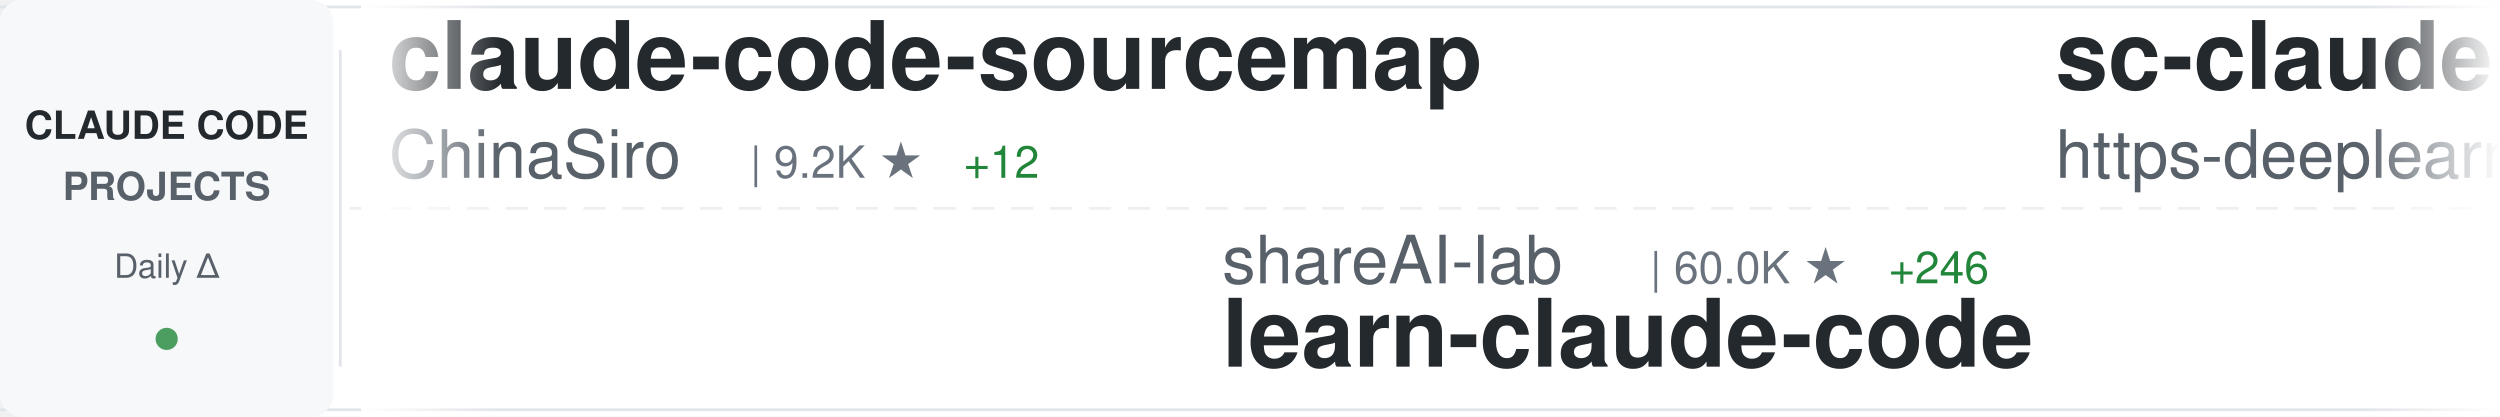
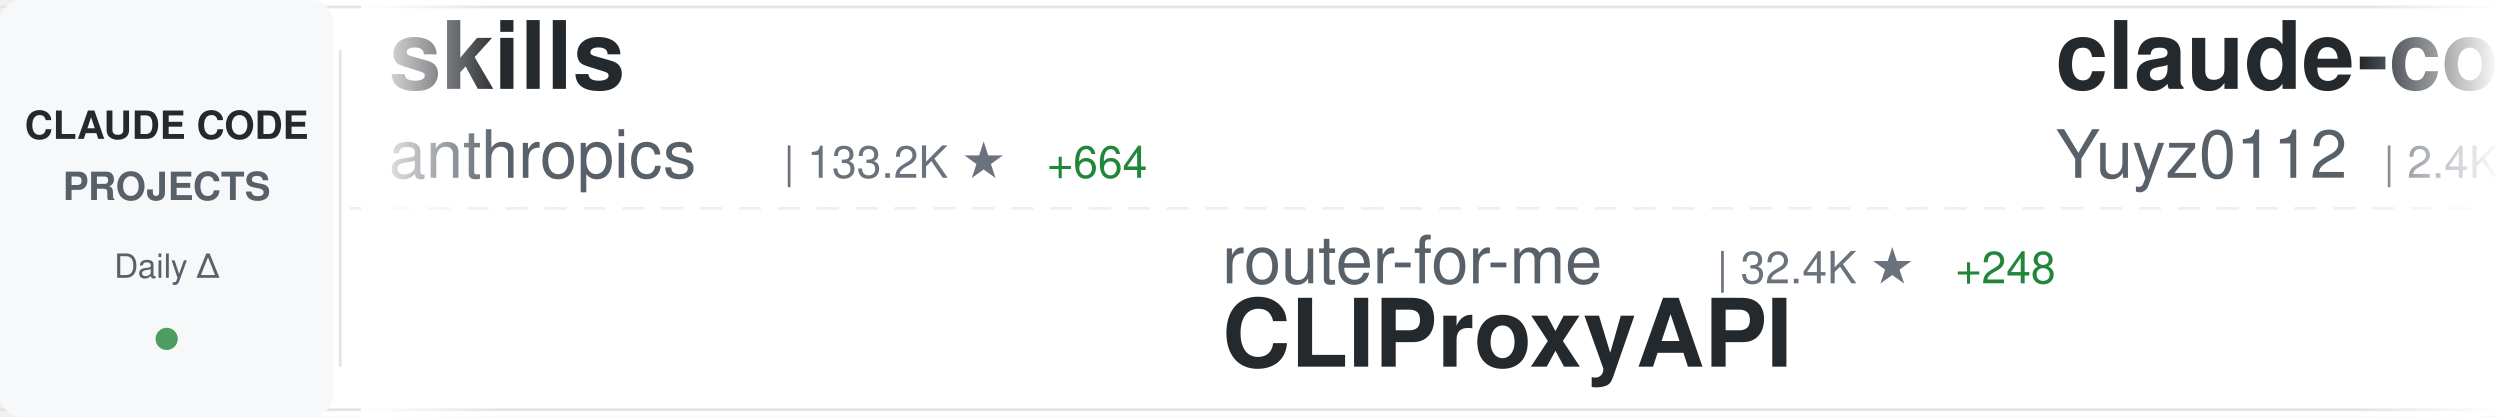
<svg xmlns="http://www.w3.org/2000/svg" width="900" height="150">
  <defs>
    <linearGradient id="awesomeLeftFade" x1="0%" y1="0%" x2="100%" y2="0%">
      <stop offset="0%" style="stop-color:#ffffff;stop-opacity:1" />
      <stop offset="100%" style="stop-color:#ffffff;stop-opacity:0" />
    </linearGradient>
    <linearGradient id="awesomeRightFade" x1="0%" y1="0%" x2="100%" y2="0%">
      <stop offset="0%" style="stop-color:#ffffff;stop-opacity:0" />
      <stop offset="100%" style="stop-color:#ffffff;stop-opacity:1" />
    </linearGradient>
  </defs>
  <rect width="900" height="150" fill="#ffffff" rx="8" />
  <rect x="0" y="2" width="900" height="1" fill="#e1e4e8" />
  <rect x="0" y="147" width="900" height="1" fill="#e1e4e8" />
  <line x1="0" y1="75" x2="900" y2="75" stroke="#e1e4e8" stroke-width="1" stroke-dasharray="8 6" opacity="0.6" />
  <rect x="0" y="0" width="120" height="150" fill="#f6f8fa" rx="8" />
  <text x="60" y="50" font-family="-apple-system, BlinkMacSystemFont, 'Segoe UI', Helvetica, Arial, sans-serif" font-size="14" font-weight="600" fill="#24292e" text-anchor="middle">CLAUDE CODE</text>
  <text x="60" y="72" font-family="-apple-system, BlinkMacSystemFont, 'Segoe UI', Helvetica, Arial, sans-serif" font-size="14" font-weight="600" fill="#586069" text-anchor="middle">PROJECTS</text>
  <text x="60" y="100" font-family="-apple-system, BlinkMacSystemFont, 'Segoe UI', Helvetica, Arial, sans-serif" font-size="12" font-weight="500" fill="#586069" text-anchor="middle">Daily Δ</text>
  <circle cx="60" cy="122" r="4" fill="#22863a" opacity="0.8" />
  <rect x="122" y="18" width="1" height="114" fill="#e1e4e8" />
  <clipPath id="awesomeTickerClip">
    <rect x="130" y="0" width="770" height="150" />
  </clipPath>
  <g clip-path="url(#awesomeTickerClip)">
    <g id="awesomeTickerItems">
      <animateTransform attributeName="transform" attributeType="XML" type="translate" from="0 0" to="-3000 0" dur="54s" repeatCount="indefinite" />
      <g transform="translate(0, 0)">
-         <text x="140" y="32" font-family="-apple-system, BlinkMacSystemFont, 'Segoe UI', Helvetica, Arial, sans-serif" font-size="34" font-weight="600" fill="#24292e">claude-code-sourcemap</text>
-         <text x="140" y="64" font-family="-apple-system, BlinkMacSystemFont, 'Segoe UI', Helvetica, Arial, sans-serif" font-size="24" font-weight="400" fill="#586069">ChinaSiro</text>
-         <text x="270" y="64" font-family="-apple-system, BlinkMacSystemFont, 'Segoe UI', Helvetica, Arial, sans-serif" font-size="16" font-weight="500" fill="#6a737d">| 9.2K ★</text>
-         <text x="347" y="64" font-family="-apple-system, BlinkMacSystemFont, 'Segoe UI', Helvetica, Arial, sans-serif" font-size="16" font-weight="500" fill="#22863a"> +12</text>
+         <text x="140" y="32" font-family="-apple-system, BlinkMacSystemFont, 'Segoe UI', Helvetica, Arial, sans-serif" font-size="34" font-weight="600" fill="#24292e">skills</text>
+         <text x="140" y="64" font-family="-apple-system, BlinkMacSystemFont, 'Segoe UI', Helvetica, Arial, sans-serif" font-size="24" font-weight="400" fill="#586069">anthropics</text>
+         <text x="282" y="64" font-family="-apple-system, BlinkMacSystemFont, 'Segoe UI', Helvetica, Arial, sans-serif" font-size="16" font-weight="500" fill="#6a737d">| 133.2K ★</text>
+         <text x="377" y="64" font-family="-apple-system, BlinkMacSystemFont, 'Segoe UI', Helvetica, Arial, sans-serif" font-size="16" font-weight="500" fill="#22863a"> +664</text>
      </g>
      <g transform="translate(300, 0)">
-         <text x="140" y="102" font-family="-apple-system, BlinkMacSystemFont, 'Segoe UI', Helvetica, Arial, sans-serif" font-size="24" font-weight="400" fill="#586069">shareAI-lab</text>
-         <text x="294" y="102" font-family="-apple-system, BlinkMacSystemFont, 'Segoe UI', Helvetica, Arial, sans-serif" font-size="16" font-weight="500" fill="#6a737d">| 60.0K ★</text>
-         <text x="380" y="102" font-family="-apple-system, BlinkMacSystemFont, 'Segoe UI', Helvetica, Arial, sans-serif" font-size="16" font-weight="500" fill="#22863a"> +246</text>
-         <text x="140" y="132" font-family="-apple-system, BlinkMacSystemFont, 'Segoe UI', Helvetica, Arial, sans-serif" font-size="34" font-weight="600" fill="#24292e">learn-claude-code</text>
+         <text x="140" y="102" font-family="-apple-system, BlinkMacSystemFont, 'Segoe UI', Helvetica, Arial, sans-serif" font-size="24" font-weight="400" fill="#586069">router-for-me</text>
+         <text x="318" y="102" font-family="-apple-system, BlinkMacSystemFont, 'Segoe UI', Helvetica, Arial, sans-serif" font-size="16" font-weight="500" fill="#6a737d">| 32.4K ★</text>
+         <text x="404" y="102" font-family="-apple-system, BlinkMacSystemFont, 'Segoe UI', Helvetica, Arial, sans-serif" font-size="16" font-weight="500" fill="#22863a"> +248</text>
+         <text x="140" y="132" font-family="-apple-system, BlinkMacSystemFont, 'Segoe UI', Helvetica, Arial, sans-serif" font-size="34" font-weight="600" fill="#24292e">CLIProxyAPI</text>
      </g>
      <g transform="translate(600, 0)">
-         <text x="140" y="32" font-family="-apple-system, BlinkMacSystemFont, 'Segoe UI', Helvetica, Arial, sans-serif" font-size="34" font-weight="600" fill="#24292e">sc-claude-code-files</text>
-         <text x="140" y="64" font-family="-apple-system, BlinkMacSystemFont, 'Segoe UI', Helvetica, Arial, sans-serif" font-size="24" font-weight="400" fill="#586069">https-deeplearning-ai</text>
-         <text x="414" y="64" font-family="-apple-system, BlinkMacSystemFont, 'Segoe UI', Helvetica, Arial, sans-serif" font-size="16" font-weight="500" fill="#6a737d">| 509 ★</text>
+         <text x="140" y="32" font-family="-apple-system, BlinkMacSystemFont, 'Segoe UI', Helvetica, Arial, sans-serif" font-size="34" font-weight="600" fill="#24292e">claude-code-reverse</text>
+         <text x="140" y="64" font-family="-apple-system, BlinkMacSystemFont, 'Segoe UI', Helvetica, Arial, sans-serif" font-size="24" font-weight="400" fill="#586069">Yuyz0112</text>
+         <text x="258" y="64" font-family="-apple-system, BlinkMacSystemFont, 'Segoe UI', Helvetica, Arial, sans-serif" font-size="16" font-weight="500" fill="#6a737d">| 2.4K ★</text>
      </g>
      <g transform="translate(900, 0)">
-         <text x="140" y="102" font-family="-apple-system, BlinkMacSystemFont, 'Segoe UI', Helvetica, Arial, sans-serif" font-size="24" font-weight="400" fill="#586069">Hyper66666</text>
-         <text x="282" y="102" font-family="-apple-system, BlinkMacSystemFont, 'Segoe UI', Helvetica, Arial, sans-serif" font-size="16" font-weight="500" fill="#6a737d">| 214 ★</text>
-         <text x="350" y="102" font-family="-apple-system, BlinkMacSystemFont, 'Segoe UI', Helvetica, Arial, sans-serif" font-size="16" font-weight="500" fill="#22863a"> +1</text>
-         <text x="140" y="132" font-family="-apple-system, BlinkMacSystemFont, 'Segoe UI', Helvetica, Arial, sans-serif" font-size="34" font-weight="600" fill="#24292e">claude-code-sourcemap</text>
+         <text x="140" y="102" font-family="-apple-system, BlinkMacSystemFont, 'Segoe UI', Helvetica, Arial, sans-serif" font-size="24" font-weight="400" fill="#586069">davila7</text>
+         <text x="246" y="102" font-family="-apple-system, BlinkMacSystemFont, 'Segoe UI', Helvetica, Arial, sans-serif" font-size="16" font-weight="500" fill="#6a737d">| 27.2K ★</text>
+         <text x="332" y="102" font-family="-apple-system, BlinkMacSystemFont, 'Segoe UI', Helvetica, Arial, sans-serif" font-size="16" font-weight="500" fill="#22863a"> +36</text>
+         <text x="140" y="132" font-family="-apple-system, BlinkMacSystemFont, 'Segoe UI', Helvetica, Arial, sans-serif" font-size="34" font-weight="600" fill="#24292e">claude-code-templates</text>
      </g>
      <g transform="translate(1200, 0)">
+         <text x="140" y="32" font-family="-apple-system, BlinkMacSystemFont, 'Segoe UI', Helvetica, Arial, sans-serif" font-size="34" font-weight="600" fill="#24292e">claude-code-local</text>
+         <text x="140" y="64" font-family="-apple-system, BlinkMacSystemFont, 'Segoe UI', Helvetica, Arial, sans-serif" font-size="24" font-weight="400" fill="#586069">nicedreamzapp</text>
+         <text x="318" y="64" font-family="-apple-system, BlinkMacSystemFont, 'Segoe UI', Helvetica, Arial, sans-serif" font-size="16" font-weight="500" fill="#6a737d">| 2.6K ★</text>
+         <text x="395" y="64" font-family="-apple-system, BlinkMacSystemFont, 'Segoe UI', Helvetica, Arial, sans-serif" font-size="16" font-weight="500" fill="#22863a"> +15</text>
+       </g>
+       <g transform="translate(1500, 0)">
+         <text x="140" y="102" font-family="-apple-system, BlinkMacSystemFont, 'Segoe UI', Helvetica, Arial, sans-serif" font-size="24" font-weight="400" fill="#586069">sugyan</text>
+         <text x="234" y="102" font-family="-apple-system, BlinkMacSystemFont, 'Segoe UI', Helvetica, Arial, sans-serif" font-size="16" font-weight="500" fill="#6a737d">| 1.1K ★</text>
+         <text x="311" y="102" font-family="-apple-system, BlinkMacSystemFont, 'Segoe UI', Helvetica, Arial, sans-serif" font-size="16" font-weight="500" fill="#22863a"> +1</text>
+         <text x="140" y="132" font-family="-apple-system, BlinkMacSystemFont, 'Segoe UI', Helvetica, Arial, sans-serif" font-size="34" font-weight="600" fill="#24292e">claude-code-webui</text>
+       </g>
+       <g transform="translate(1800, 0)">
        <text x="140" y="32" font-family="-apple-system, BlinkMacSystemFont, 'Segoe UI', Helvetica, Arial, sans-serif" font-size="34" font-weight="600" fill="#24292e">claude-code</text>
        <text x="140" y="64" font-family="-apple-system, BlinkMacSystemFont, 'Segoe UI', Helvetica, Arial, sans-serif" font-size="24" font-weight="400" fill="#586069">codeaashu</text>
        <text x="270" y="64" font-family="-apple-system, BlinkMacSystemFont, 'Segoe UI', Helvetica, Arial, sans-serif" font-size="16" font-weight="500" fill="#6a737d">| 2.6K ★</text>
-         <text x="347" y="64" font-family="-apple-system, BlinkMacSystemFont, 'Segoe UI', Helvetica, Arial, sans-serif" font-size="16" font-weight="500" fill="#22863a"> +23</text>
-       </g>
-       <g transform="translate(1500, 0)">
-         <text x="140" y="102" font-family="-apple-system, BlinkMacSystemFont, 'Segoe UI', Helvetica, Arial, sans-serif" font-size="24" font-weight="400" fill="#586069">affaan-m</text>
-         <text x="258" y="102" font-family="-apple-system, BlinkMacSystemFont, 'Segoe UI', Helvetica, Arial, sans-serif" font-size="16" font-weight="500" fill="#6a737d">| 180.5K ★</text>
-         <text x="353" y="102" font-family="-apple-system, BlinkMacSystemFont, 'Segoe UI', Helvetica, Arial, sans-serif" font-size="16" font-weight="500" fill="#22863a"> +986</text>
-         <text x="140" y="132" font-family="-apple-system, BlinkMacSystemFont, 'Segoe UI', Helvetica, Arial, sans-serif" font-size="34" font-weight="600" fill="#24292e">everything-claude-code</text>
-       </g>
-       <g transform="translate(1800, 0)">
-         <text x="140" y="32" font-family="-apple-system, BlinkMacSystemFont, 'Segoe UI', Helvetica, Arial, sans-serif" font-size="34" font-weight="600" fill="#24292e">claude-code-system-promp...</text>
-         <text x="140" y="64" font-family="-apple-system, BlinkMacSystemFont, 'Segoe UI', Helvetica, Arial, sans-serif" font-size="24" font-weight="400" fill="#586069">Piebald-AI</text>
-         <text x="282" y="64" font-family="-apple-system, BlinkMacSystemFont, 'Segoe UI', Helvetica, Arial, sans-serif" font-size="16" font-weight="500" fill="#6a737d">| 10.2K ★</text>
-         <text x="368" y="64" font-family="-apple-system, BlinkMacSystemFont, 'Segoe UI', Helvetica, Arial, sans-serif" font-size="16" font-weight="500" fill="#22863a"> +39</text>
+         <text x="347" y="64" font-family="-apple-system, BlinkMacSystemFont, 'Segoe UI', Helvetica, Arial, sans-serif" font-size="16" font-weight="500" fill="#22863a"> +26</text>
      </g>
      <g transform="translate(2100, 0)">
-         <text x="140" y="102" font-family="-apple-system, BlinkMacSystemFont, 'Segoe UI', Helvetica, Arial, sans-serif" font-size="24" font-weight="400" fill="#586069">Onewon</text>
-         <text x="234" y="102" font-family="-apple-system, BlinkMacSystemFont, 'Segoe UI', Helvetica, Arial, sans-serif" font-size="16" font-weight="500" fill="#6a737d">| 179 ★</text>
-         <text x="140" y="132" font-family="-apple-system, BlinkMacSystemFont, 'Segoe UI', Helvetica, Arial, sans-serif" font-size="34" font-weight="600" fill="#24292e">claude-code</text>
+         <text x="140" y="102" font-family="-apple-system, BlinkMacSystemFont, 'Segoe UI', Helvetica, Arial, sans-serif" font-size="24" font-weight="400" fill="#586069">zstmfhy</text>
+         <text x="246" y="102" font-family="-apple-system, BlinkMacSystemFont, 'Segoe UI', Helvetica, Arial, sans-serif" font-size="16" font-weight="500" fill="#6a737d">| 189 ★</text>
+         <text x="140" y="132" font-family="-apple-system, BlinkMacSystemFont, 'Segoe UI', Helvetica, Arial, sans-serif" font-size="34" font-weight="600" fill="#24292e">Claude-code</text>
      </g>
      <g transform="translate(2400, 0)">
-         <text x="140" y="32" font-family="-apple-system, BlinkMacSystemFont, 'Segoe UI', Helvetica, Arial, sans-serif" font-size="34" font-weight="600" fill="#24292e">claude-code-action</text>
-         <text x="140" y="64" font-family="-apple-system, BlinkMacSystemFont, 'Segoe UI', Helvetica, Arial, sans-serif" font-size="24" font-weight="400" fill="#586069">anthropics</text>
-         <text x="282" y="64" font-family="-apple-system, BlinkMacSystemFont, 'Segoe UI', Helvetica, Arial, sans-serif" font-size="16" font-weight="500" fill="#6a737d">| 7.5K ★</text>
-         <text x="359" y="64" font-family="-apple-system, BlinkMacSystemFont, 'Segoe UI', Helvetica, Arial, sans-serif" font-size="16" font-weight="500" fill="#22863a"> +22</text>
+         <text x="140" y="32" font-family="-apple-system, BlinkMacSystemFont, 'Segoe UI', Helvetica, Arial, sans-serif" font-size="34" font-weight="600" fill="#24292e">claude-code-book</text>
+         <text x="140" y="64" font-family="-apple-system, BlinkMacSystemFont, 'Segoe UI', Helvetica, Arial, sans-serif" font-size="24" font-weight="400" fill="#586069">lintsinghua</text>
+         <text x="294" y="64" font-family="-apple-system, BlinkMacSystemFont, 'Segoe UI', Helvetica, Arial, sans-serif" font-size="16" font-weight="500" fill="#6a737d">| 3.2K ★</text>
+         <text x="371" y="64" font-family="-apple-system, BlinkMacSystemFont, 'Segoe UI', Helvetica, Arial, sans-serif" font-size="16" font-weight="500" fill="#22863a"> +29</text>
      </g>
      <g transform="translate(2700, 0)">
-         <text x="140" y="102" font-family="-apple-system, BlinkMacSystemFont, 'Segoe UI', Helvetica, Arial, sans-serif" font-size="24" font-weight="400" fill="#586069">carlvellotti</text>
-         <text x="306" y="102" font-family="-apple-system, BlinkMacSystemFont, 'Segoe UI', Helvetica, Arial, sans-serif" font-size="16" font-weight="500" fill="#6a737d">| 2.0K ★</text>
-         <text x="383" y="102" font-family="-apple-system, BlinkMacSystemFont, 'Segoe UI', Helvetica, Arial, sans-serif" font-size="16" font-weight="500" fill="#22863a"> +5</text>
-         <text x="140" y="132" font-family="-apple-system, BlinkMacSystemFont, 'Segoe UI', Helvetica, Arial, sans-serif" font-size="34" font-weight="600" fill="#24292e">claude-code-pm-course</text>
+         <text x="140" y="102" font-family="-apple-system, BlinkMacSystemFont, 'Segoe UI', Helvetica, Arial, sans-serif" font-size="24" font-weight="400" fill="#586069">lst97</text>
+         <text x="222" y="102" font-family="-apple-system, BlinkMacSystemFont, 'Segoe UI', Helvetica, Arial, sans-serif" font-size="16" font-weight="500" fill="#6a737d">| 1.6K ★</text>
+         <text x="140" y="132" font-family="-apple-system, BlinkMacSystemFont, 'Segoe UI', Helvetica, Arial, sans-serif" font-size="34" font-weight="600" fill="#24292e">claude-code-sub-agents</text>
      </g>
      <g transform="translate(3000, 0)">
-         <text x="140" y="32" font-family="-apple-system, BlinkMacSystemFont, 'Segoe UI', Helvetica, Arial, sans-serif" font-size="34" font-weight="600" fill="#24292e">claude-code-sourcemap</text>
-         <text x="140" y="64" font-family="-apple-system, BlinkMacSystemFont, 'Segoe UI', Helvetica, Arial, sans-serif" font-size="24" font-weight="400" fill="#586069">ChinaSiro</text>
-         <text x="270" y="64" font-family="-apple-system, BlinkMacSystemFont, 'Segoe UI', Helvetica, Arial, sans-serif" font-size="16" font-weight="500" fill="#6a737d">| 9.2K ★</text>
-         <text x="347" y="64" font-family="-apple-system, BlinkMacSystemFont, 'Segoe UI', Helvetica, Arial, sans-serif" font-size="16" font-weight="500" fill="#22863a"> +12</text>
+         <text x="140" y="32" font-family="-apple-system, BlinkMacSystemFont, 'Segoe UI', Helvetica, Arial, sans-serif" font-size="34" font-weight="600" fill="#24292e">skills</text>
+         <text x="140" y="64" font-family="-apple-system, BlinkMacSystemFont, 'Segoe UI', Helvetica, Arial, sans-serif" font-size="24" font-weight="400" fill="#586069">anthropics</text>
+         <text x="282" y="64" font-family="-apple-system, BlinkMacSystemFont, 'Segoe UI', Helvetica, Arial, sans-serif" font-size="16" font-weight="500" fill="#6a737d">| 133.2K ★</text>
+         <text x="377" y="64" font-family="-apple-system, BlinkMacSystemFont, 'Segoe UI', Helvetica, Arial, sans-serif" font-size="16" font-weight="500" fill="#22863a"> +664</text>
      </g>
      <g transform="translate(3300, 0)">
-         <text x="140" y="102" font-family="-apple-system, BlinkMacSystemFont, 'Segoe UI', Helvetica, Arial, sans-serif" font-size="24" font-weight="400" fill="#586069">shareAI-lab</text>
-         <text x="294" y="102" font-family="-apple-system, BlinkMacSystemFont, 'Segoe UI', Helvetica, Arial, sans-serif" font-size="16" font-weight="500" fill="#6a737d">| 60.0K ★</text>
-         <text x="380" y="102" font-family="-apple-system, BlinkMacSystemFont, 'Segoe UI', Helvetica, Arial, sans-serif" font-size="16" font-weight="500" fill="#22863a"> +246</text>
-         <text x="140" y="132" font-family="-apple-system, BlinkMacSystemFont, 'Segoe UI', Helvetica, Arial, sans-serif" font-size="34" font-weight="600" fill="#24292e">learn-claude-code</text>
+         <text x="140" y="102" font-family="-apple-system, BlinkMacSystemFont, 'Segoe UI', Helvetica, Arial, sans-serif" font-size="24" font-weight="400" fill="#586069">router-for-me</text>
+         <text x="318" y="102" font-family="-apple-system, BlinkMacSystemFont, 'Segoe UI', Helvetica, Arial, sans-serif" font-size="16" font-weight="500" fill="#6a737d">| 32.4K ★</text>
+         <text x="404" y="102" font-family="-apple-system, BlinkMacSystemFont, 'Segoe UI', Helvetica, Arial, sans-serif" font-size="16" font-weight="500" fill="#22863a"> +248</text>
+         <text x="140" y="132" font-family="-apple-system, BlinkMacSystemFont, 'Segoe UI', Helvetica, Arial, sans-serif" font-size="34" font-weight="600" fill="#24292e">CLIProxyAPI</text>
      </g>
      <g transform="translate(3600, 0)">
-         <text x="140" y="32" font-family="-apple-system, BlinkMacSystemFont, 'Segoe UI', Helvetica, Arial, sans-serif" font-size="34" font-weight="600" fill="#24292e">sc-claude-code-files</text>
-         <text x="140" y="64" font-family="-apple-system, BlinkMacSystemFont, 'Segoe UI', Helvetica, Arial, sans-serif" font-size="24" font-weight="400" fill="#586069">https-deeplearning-ai</text>
-         <text x="414" y="64" font-family="-apple-system, BlinkMacSystemFont, 'Segoe UI', Helvetica, Arial, sans-serif" font-size="16" font-weight="500" fill="#6a737d">| 509 ★</text>
+         <text x="140" y="32" font-family="-apple-system, BlinkMacSystemFont, 'Segoe UI', Helvetica, Arial, sans-serif" font-size="34" font-weight="600" fill="#24292e">claude-code-reverse</text>
+         <text x="140" y="64" font-family="-apple-system, BlinkMacSystemFont, 'Segoe UI', Helvetica, Arial, sans-serif" font-size="24" font-weight="400" fill="#586069">Yuyz0112</text>
+         <text x="258" y="64" font-family="-apple-system, BlinkMacSystemFont, 'Segoe UI', Helvetica, Arial, sans-serif" font-size="16" font-weight="500" fill="#6a737d">| 2.4K ★</text>
      </g>
      <g transform="translate(3900, 0)">
-         <text x="140" y="102" font-family="-apple-system, BlinkMacSystemFont, 'Segoe UI', Helvetica, Arial, sans-serif" font-size="24" font-weight="400" fill="#586069">Hyper66666</text>
-         <text x="282" y="102" font-family="-apple-system, BlinkMacSystemFont, 'Segoe UI', Helvetica, Arial, sans-serif" font-size="16" font-weight="500" fill="#6a737d">| 214 ★</text>
-         <text x="350" y="102" font-family="-apple-system, BlinkMacSystemFont, 'Segoe UI', Helvetica, Arial, sans-serif" font-size="16" font-weight="500" fill="#22863a"> +1</text>
-         <text x="140" y="132" font-family="-apple-system, BlinkMacSystemFont, 'Segoe UI', Helvetica, Arial, sans-serif" font-size="34" font-weight="600" fill="#24292e">claude-code-sourcemap</text>
+         <text x="140" y="102" font-family="-apple-system, BlinkMacSystemFont, 'Segoe UI', Helvetica, Arial, sans-serif" font-size="24" font-weight="400" fill="#586069">davila7</text>
+         <text x="246" y="102" font-family="-apple-system, BlinkMacSystemFont, 'Segoe UI', Helvetica, Arial, sans-serif" font-size="16" font-weight="500" fill="#6a737d">| 27.2K ★</text>
+         <text x="332" y="102" font-family="-apple-system, BlinkMacSystemFont, 'Segoe UI', Helvetica, Arial, sans-serif" font-size="16" font-weight="500" fill="#22863a"> +36</text>
+         <text x="140" y="132" font-family="-apple-system, BlinkMacSystemFont, 'Segoe UI', Helvetica, Arial, sans-serif" font-size="34" font-weight="600" fill="#24292e">claude-code-templates</text>
      </g>
    </g>
  </g>
  <rect x="130" y="0" width="50" height="150" fill="url(#awesomeLeftFade)" />
  <rect x="850" y="0" width="50" height="150" fill="url(#awesomeRightFade)" />
</svg>
